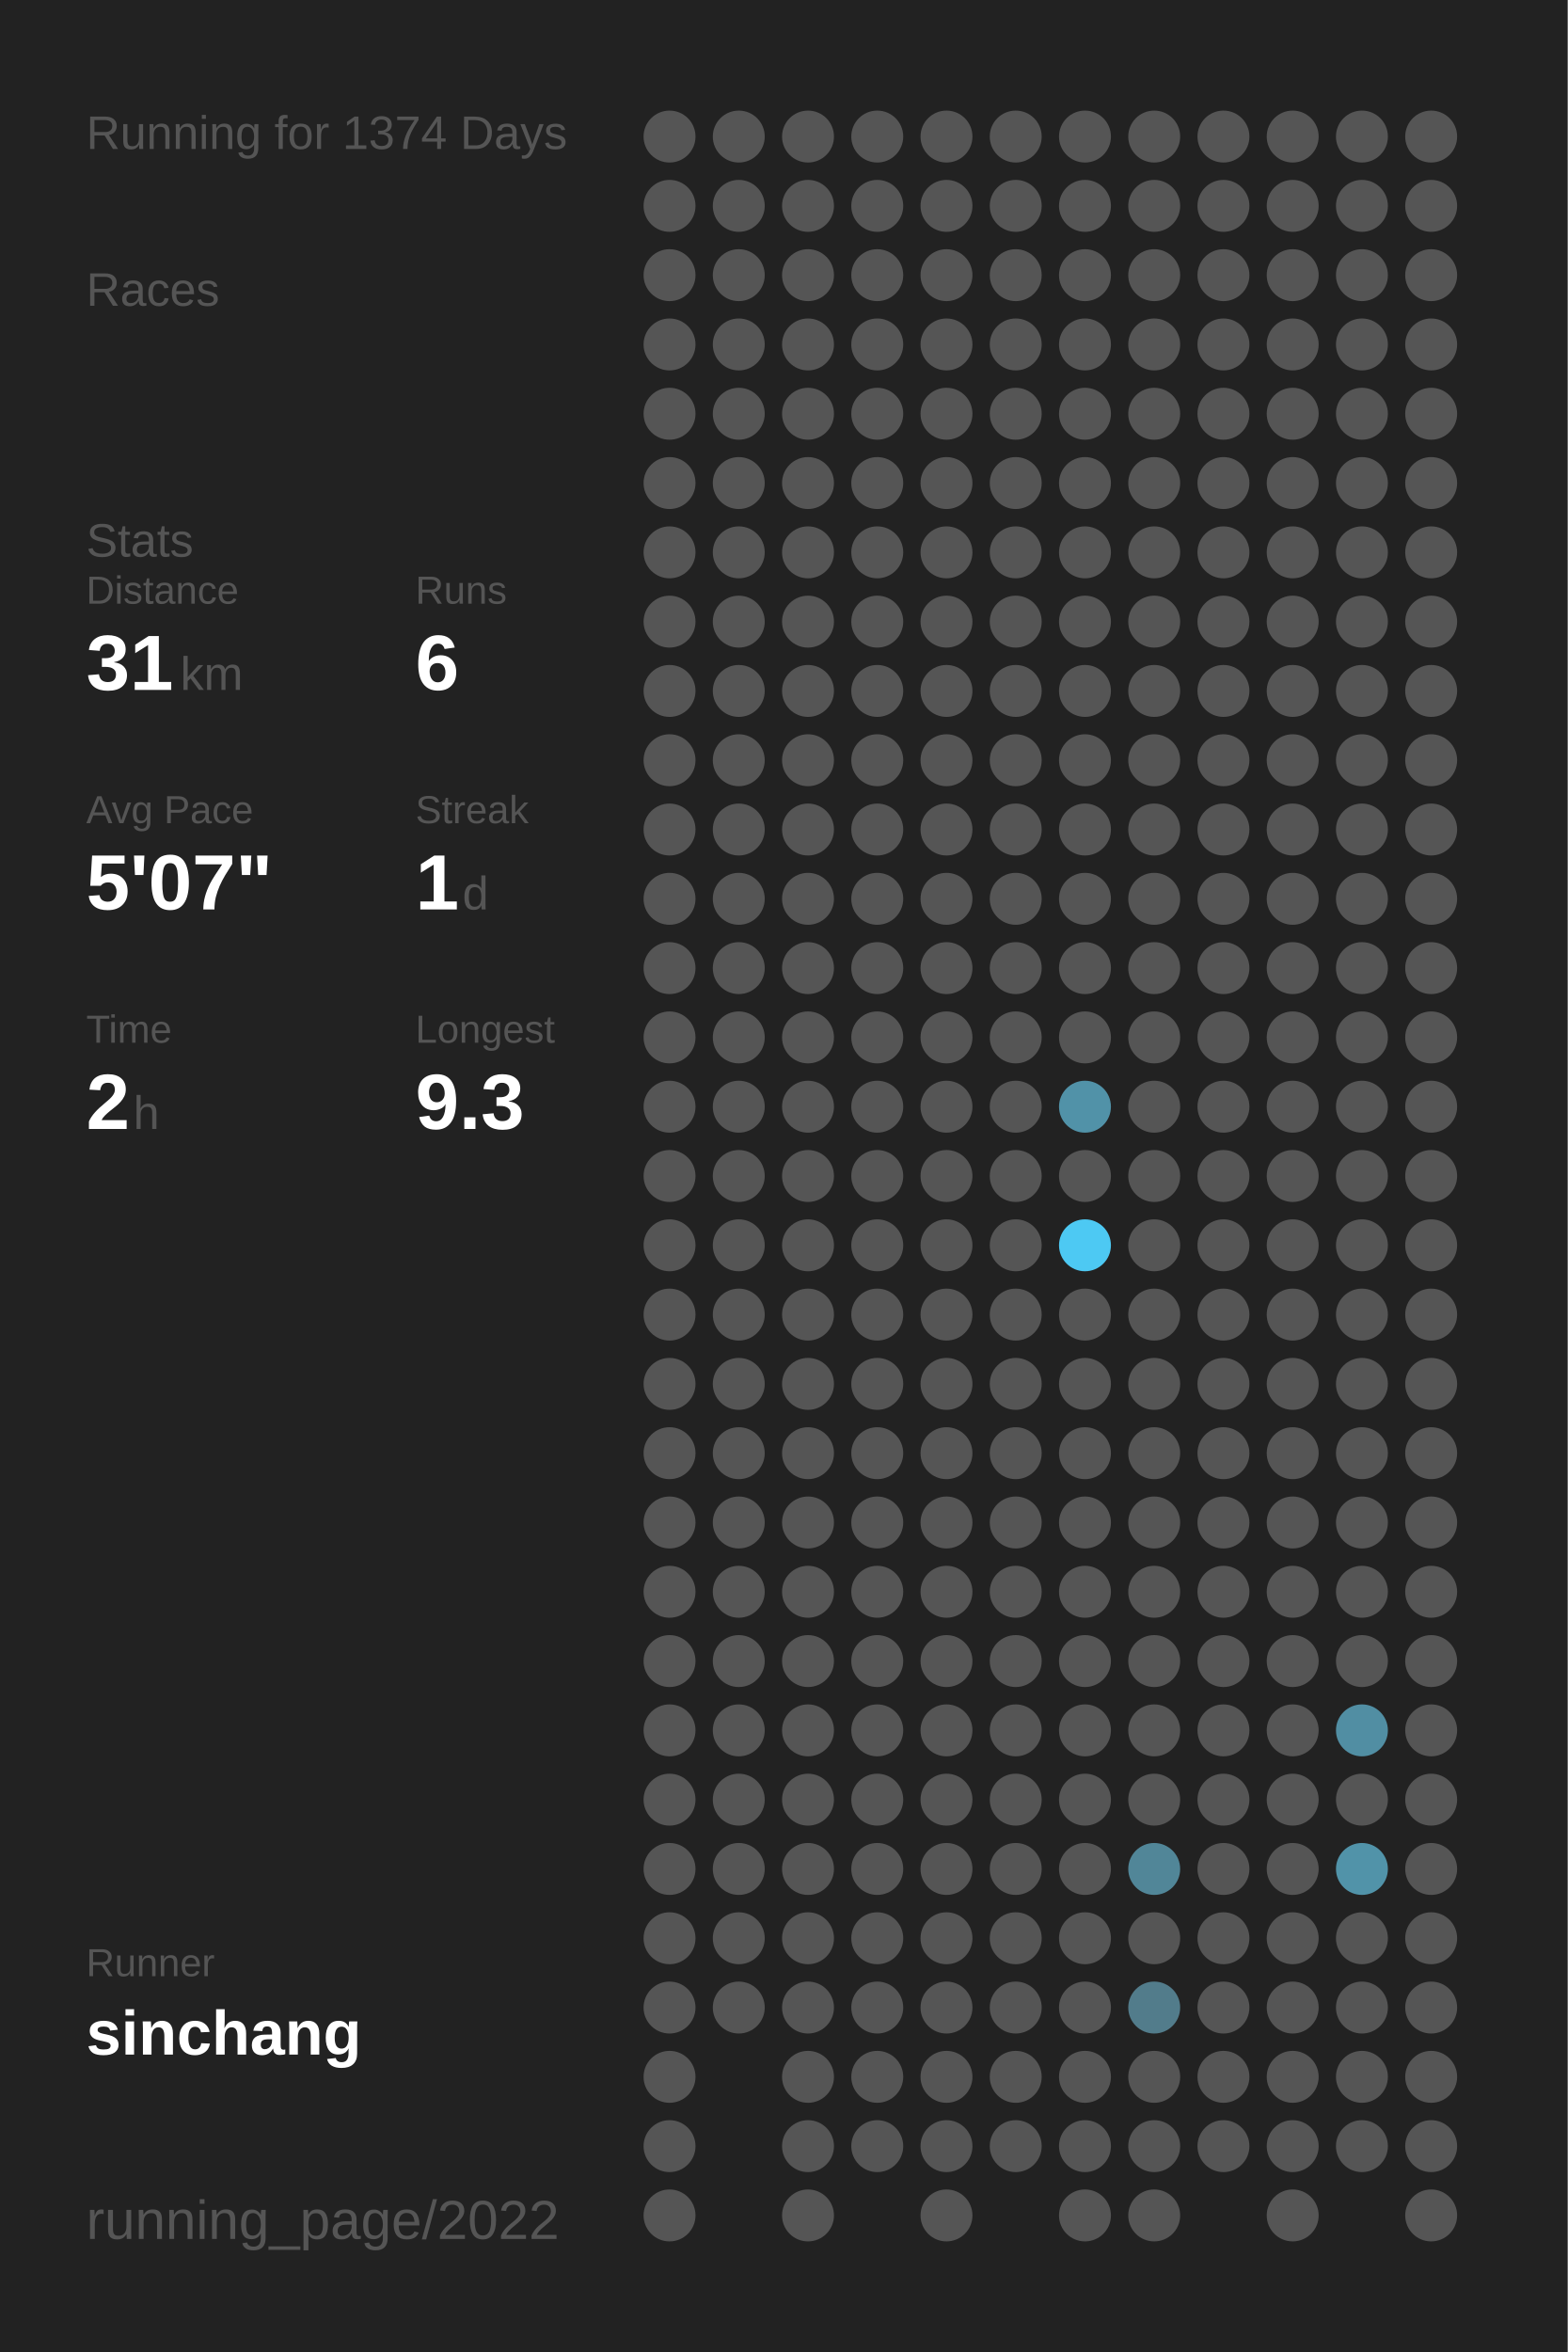
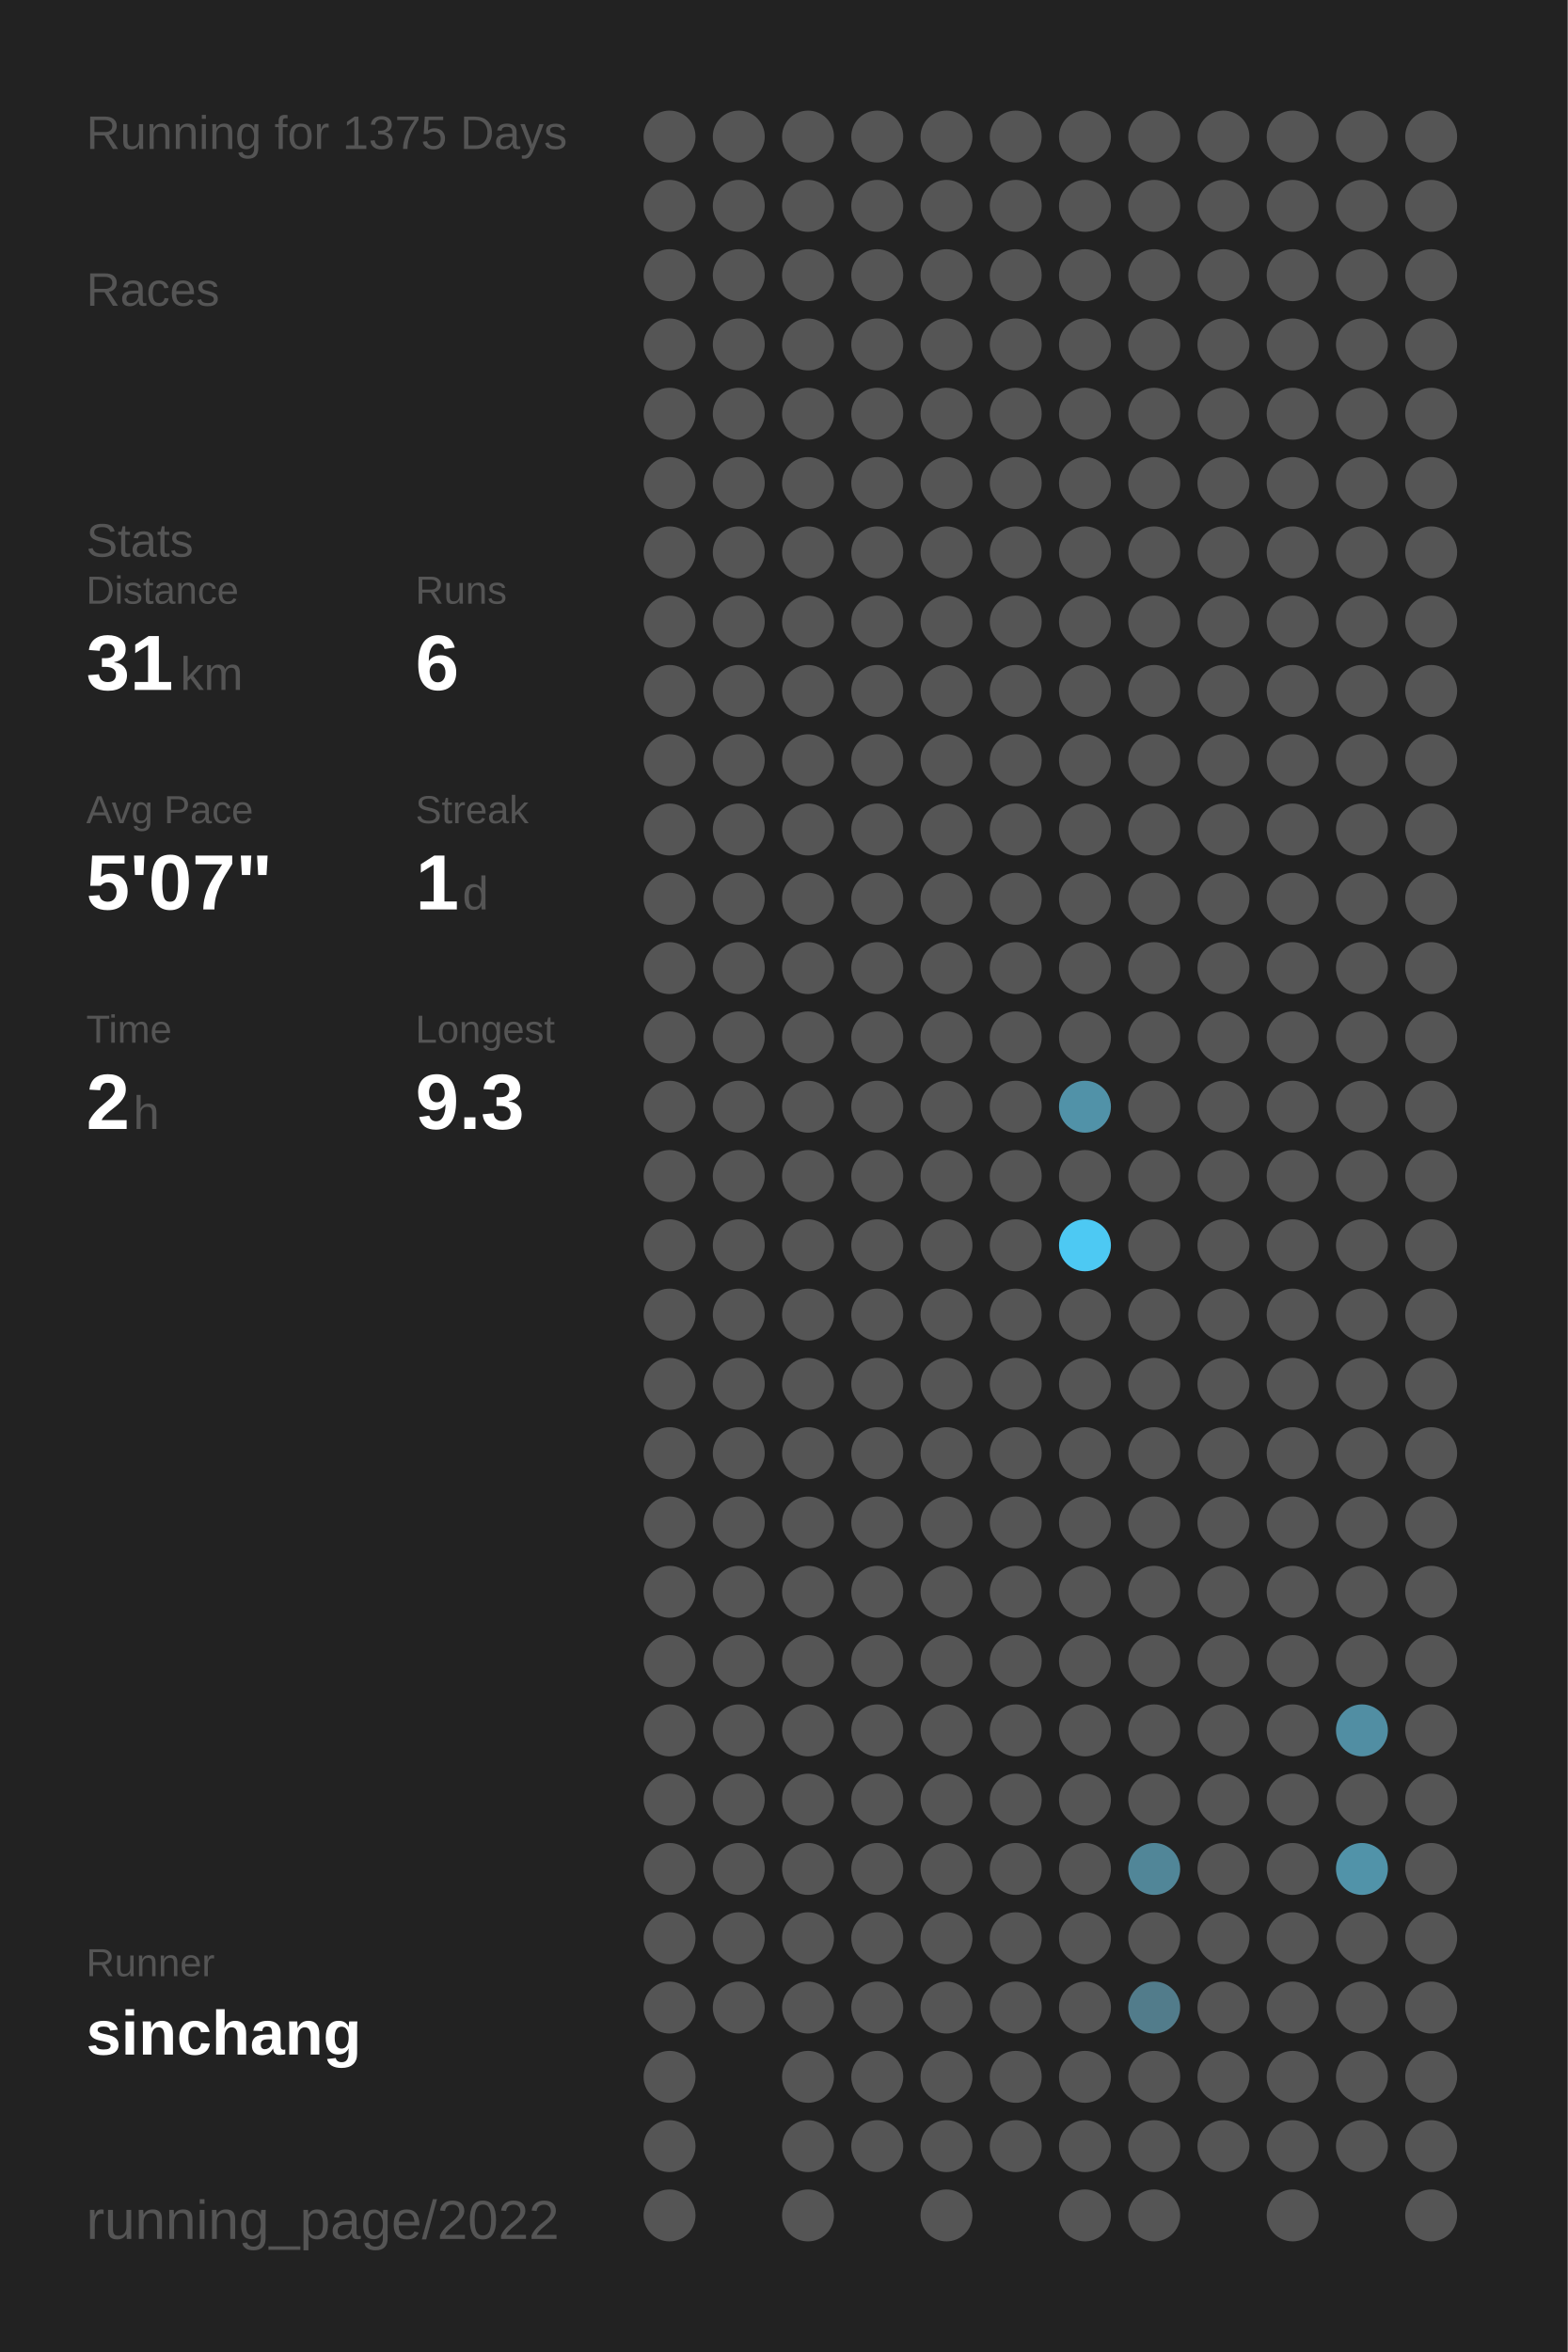
<svg xmlns="http://www.w3.org/2000/svg" baseProfile="full" height="300mm" version="1.1" viewBox="0,0,200,300" width="200mm">
  <defs />
  <rect fill="#222222" height="300" width="200" x="0" y="0" />
-   <text fill="#555555" style="font-size:6px; font-family:Arial;" x="11" y="19">Running for 1374 Days</text>
+   <text fill="#555555" style="font-size:6px; font-family:Arial;" x="11" y="19">Running for 1375 Days</text>
  <text fill="#555555" style="font-size:6px; font-family:Arial;" x="11" y="39">Races</text>
  <text fill="#555555" style="font-size:6px; font-family:Arial;" x="11" y="71">Stats</text>
  <text fill="#555555" style="font-size:5px; font-family:Arial;" x="11" y="77">Distance</text>
  <text fill="#FFFFFF" style="font-size:10px; font-family:Arial; font-weight:bold;" x="11" y="88">31</text>
  <text fill="#555555" style="font-size:6px; font-family:Arial;" x="23" y="88">km</text>
  <text fill="#555555" style="font-size:5px; font-family:Arial;" x="53" y="77">Runs</text>
  <text fill="#FFFFFF" style="font-size:10px; font-family:Arial; font-weight:bold;" x="53" y="88">6</text>
  <text fill="#555555" style="font-size:5px; font-family:Arial;" x="11" y="105">Avg Pace</text>
  <text fill="#FFFFFF" style="font-size:10px; font-family:Arial; font-weight:bold;" x="11" y="116">5'07"</text>
  <text fill="#555555" style="font-size:5px; font-family:Arial;" x="53" y="105">Streak</text>
  <text fill="#FFFFFF" style="font-size:10px; font-family:Arial; font-weight:bold;" x="53" y="116">1</text>
  <text fill="#555555" style="font-size:6px; font-family:Arial;" x="59" y="116">d</text>
  <text fill="#555555" style="font-size:5px; font-family:Arial;" x="11" y="133">Time</text>
  <text fill="#FFFFFF" style="font-size:10px; font-family:Arial; font-weight:bold;" x="11" y="144">2</text>
  <text fill="#555555" style="font-size:6px; font-family:Arial;" x="17" y="144">h</text>
  <text fill="#555555" style="font-size:5px; font-family:Arial;" x="53" y="133">Longest</text>
  <text fill="#FFFFFF" style="font-size:10px; font-family:Arial; font-weight:bold;" x="53" y="144">9.3</text>
  <text fill="#555555" style="font-size:5px; font-family:Arial;" x="11" y="252.065">Runner</text>
  <text fill="#FFFFFF" style="font-size:8px; font-family:Arial; font-weight:bold;" x="11" y="262.065">sinchang</text>
  <text fill="#555555" style="font-size:7px; font-family:Arial;" x="11" y="285.581">running_page/2022</text>
  <circle cx="85.417" cy="17.419" fill="#555555" r="3.312" />
  <circle cx="85.417" cy="26.258" fill="#555555" r="3.312" />
  <circle cx="85.417" cy="35.097" fill="#555555" r="3.312" />
  <circle cx="85.417" cy="43.935" fill="#555555" r="3.312" />
  <circle cx="85.417" cy="52.774" fill="#555555" r="3.312" />
  <circle cx="85.417" cy="61.613" fill="#555555" r="3.312" />
  <circle cx="85.417" cy="70.452" fill="#555555" r="3.312" />
  <circle cx="85.417" cy="79.29" fill="#555555" r="3.312" />
  <circle cx="85.417" cy="88.129" fill="#555555" r="3.312" />
  <circle cx="85.417" cy="96.968" fill="#555555" r="3.312" />
  <circle cx="85.417" cy="105.806" fill="#555555" r="3.312" />
  <circle cx="85.417" cy="114.645" fill="#555555" r="3.312" />
  <circle cx="85.417" cy="123.484" fill="#555555" r="3.312" />
  <circle cx="85.417" cy="132.323" fill="#555555" r="3.312" />
  <circle cx="85.417" cy="141.161" fill="#555555" r="3.312" />
  <circle cx="85.417" cy="150" fill="#555555" r="3.312" />
  <circle cx="85.417" cy="158.839" fill="#555555" r="3.312" />
  <circle cx="85.417" cy="167.677" fill="#555555" r="3.312" />
  <circle cx="85.417" cy="176.516" fill="#555555" r="3.312" />
  <circle cx="85.417" cy="185.355" fill="#555555" r="3.312" />
  <circle cx="85.417" cy="194.194" fill="#555555" r="3.312" />
  <circle cx="85.417" cy="203.032" fill="#555555" r="3.312" />
  <circle cx="85.417" cy="211.871" fill="#555555" r="3.312" />
  <circle cx="85.417" cy="220.71" fill="#555555" r="3.312" />
  <circle cx="85.417" cy="229.548" fill="#555555" r="3.312" />
  <circle cx="85.417" cy="238.387" fill="#555555" r="3.312" />
  <circle cx="85.417" cy="247.226" fill="#555555" r="3.312" />
  <circle cx="85.417" cy="256.065" fill="#555555" r="3.312" />
  <circle cx="85.417" cy="264.903" fill="#555555" r="3.312" />
  <circle cx="85.417" cy="273.742" fill="#555555" r="3.312" />
  <circle cx="85.417" cy="282.581" fill="#555555" r="3.312" />
  <circle cx="94.25" cy="17.419" fill="#555555" r="3.312" />
  <circle cx="94.25" cy="26.258" fill="#555555" r="3.312" />
  <circle cx="94.25" cy="35.097" fill="#555555" r="3.312" />
  <circle cx="94.25" cy="43.935" fill="#555555" r="3.312" />
  <circle cx="94.25" cy="52.774" fill="#555555" r="3.312" />
  <circle cx="94.25" cy="61.613" fill="#555555" r="3.312" />
  <circle cx="94.25" cy="70.452" fill="#555555" r="3.312" />
  <circle cx="94.25" cy="79.29" fill="#555555" r="3.312" />
  <circle cx="94.25" cy="88.129" fill="#555555" r="3.312" />
  <circle cx="94.25" cy="96.968" fill="#555555" r="3.312" />
  <circle cx="94.25" cy="105.806" fill="#555555" r="3.312" />
  <circle cx="94.25" cy="114.645" fill="#555555" r="3.312" />
  <circle cx="94.25" cy="123.484" fill="#555555" r="3.312" />
  <circle cx="94.25" cy="132.323" fill="#555555" r="3.312" />
  <circle cx="94.25" cy="141.161" fill="#555555" r="3.312" />
  <circle cx="94.25" cy="150" fill="#555555" r="3.312" />
  <circle cx="94.25" cy="158.839" fill="#555555" r="3.312" />
  <circle cx="94.25" cy="167.677" fill="#555555" r="3.312" />
  <circle cx="94.25" cy="176.516" fill="#555555" r="3.312" />
  <circle cx="94.25" cy="185.355" fill="#555555" r="3.312" />
  <circle cx="94.25" cy="194.194" fill="#555555" r="3.312" />
  <circle cx="94.25" cy="203.032" fill="#555555" r="3.312" />
  <circle cx="94.25" cy="211.871" fill="#555555" r="3.312" />
  <circle cx="94.25" cy="220.71" fill="#555555" r="3.312" />
  <circle cx="94.25" cy="229.548" fill="#555555" r="3.312" />
  <circle cx="94.25" cy="238.387" fill="#555555" r="3.312" />
  <circle cx="94.25" cy="247.226" fill="#555555" r="3.312" />
  <circle cx="94.25" cy="256.065" fill="#555555" r="3.312" />
  <circle cx="103.083" cy="17.419" fill="#555555" r="3.312" />
  <circle cx="103.083" cy="26.258" fill="#555555" r="3.312" />
  <circle cx="103.083" cy="35.097" fill="#555555" r="3.312" />
  <circle cx="103.083" cy="43.935" fill="#555555" r="3.312" />
  <circle cx="103.083" cy="52.774" fill="#555555" r="3.312" />
  <circle cx="103.083" cy="61.613" fill="#555555" r="3.312" />
  <circle cx="103.083" cy="70.452" fill="#555555" r="3.312" />
  <circle cx="103.083" cy="79.29" fill="#555555" r="3.312" />
  <circle cx="103.083" cy="88.129" fill="#555555" r="3.312" />
  <circle cx="103.083" cy="96.968" fill="#555555" r="3.312" />
  <circle cx="103.083" cy="105.806" fill="#555555" r="3.312" />
  <circle cx="103.083" cy="114.645" fill="#555555" r="3.312" />
  <circle cx="103.083" cy="123.484" fill="#555555" r="3.312" />
  <circle cx="103.083" cy="132.323" fill="#555555" r="3.312" />
  <circle cx="103.083" cy="141.161" fill="#555555" r="3.312" />
  <circle cx="103.083" cy="150" fill="#555555" r="3.312" />
  <circle cx="103.083" cy="158.839" fill="#555555" r="3.312" />
  <circle cx="103.083" cy="167.677" fill="#555555" r="3.312" />
  <circle cx="103.083" cy="176.516" fill="#555555" r="3.312" />
  <circle cx="103.083" cy="185.355" fill="#555555" r="3.312" />
  <circle cx="103.083" cy="194.194" fill="#555555" r="3.312" />
  <circle cx="103.083" cy="203.032" fill="#555555" r="3.312" />
  <circle cx="103.083" cy="211.871" fill="#555555" r="3.312" />
  <circle cx="103.083" cy="220.71" fill="#555555" r="3.312" />
  <circle cx="103.083" cy="229.548" fill="#555555" r="3.312" />
  <circle cx="103.083" cy="238.387" fill="#555555" r="3.312" />
  <circle cx="103.083" cy="247.226" fill="#555555" r="3.312" />
  <circle cx="103.083" cy="256.065" fill="#555555" r="3.312" />
  <circle cx="103.083" cy="264.903" fill="#555555" r="3.312" />
  <circle cx="103.083" cy="273.742" fill="#555555" r="3.312" />
  <circle cx="103.083" cy="282.581" fill="#555555" r="3.312" />
  <circle cx="111.917" cy="17.419" fill="#555555" r="3.312" />
  <circle cx="111.917" cy="26.258" fill="#555555" r="3.312" />
  <circle cx="111.917" cy="35.097" fill="#555555" r="3.312" />
  <circle cx="111.917" cy="43.935" fill="#555555" r="3.312" />
  <circle cx="111.917" cy="52.774" fill="#555555" r="3.312" />
  <circle cx="111.917" cy="61.613" fill="#555555" r="3.312" />
  <circle cx="111.917" cy="70.452" fill="#555555" r="3.312" />
  <circle cx="111.917" cy="79.29" fill="#555555" r="3.312" />
  <circle cx="111.917" cy="88.129" fill="#555555" r="3.312" />
  <circle cx="111.917" cy="96.968" fill="#555555" r="3.312" />
  <circle cx="111.917" cy="105.806" fill="#555555" r="3.312" />
  <circle cx="111.917" cy="114.645" fill="#555555" r="3.312" />
  <circle cx="111.917" cy="123.484" fill="#555555" r="3.312" />
  <circle cx="111.917" cy="132.323" fill="#555555" r="3.312" />
  <circle cx="111.917" cy="141.161" fill="#555555" r="3.312" />
  <circle cx="111.917" cy="150" fill="#555555" r="3.312" />
  <circle cx="111.917" cy="158.839" fill="#555555" r="3.312" />
  <circle cx="111.917" cy="167.677" fill="#555555" r="3.312" />
  <circle cx="111.917" cy="176.516" fill="#555555" r="3.312" />
  <circle cx="111.917" cy="185.355" fill="#555555" r="3.312" />
  <circle cx="111.917" cy="194.194" fill="#555555" r="3.312" />
  <circle cx="111.917" cy="203.032" fill="#555555" r="3.312" />
  <circle cx="111.917" cy="211.871" fill="#555555" r="3.312" />
  <circle cx="111.917" cy="220.71" fill="#555555" r="3.312" />
  <circle cx="111.917" cy="229.548" fill="#555555" r="3.312" />
  <circle cx="111.917" cy="238.387" fill="#555555" r="3.312" />
  <circle cx="111.917" cy="247.226" fill="#555555" r="3.312" />
  <circle cx="111.917" cy="256.065" fill="#555555" r="3.312" />
  <circle cx="111.917" cy="264.903" fill="#555555" r="3.312" />
  <circle cx="111.917" cy="273.742" fill="#555555" r="3.312" />
  <circle cx="120.75" cy="17.419" fill="#555555" r="3.312" />
  <circle cx="120.75" cy="26.258" fill="#555555" r="3.312" />
  <circle cx="120.75" cy="35.097" fill="#555555" r="3.312" />
  <circle cx="120.75" cy="43.935" fill="#555555" r="3.312" />
  <circle cx="120.75" cy="52.774" fill="#555555" r="3.312" />
  <circle cx="120.75" cy="61.613" fill="#555555" r="3.312" />
  <circle cx="120.75" cy="70.452" fill="#555555" r="3.312" />
  <circle cx="120.75" cy="79.29" fill="#555555" r="3.312" />
  <circle cx="120.75" cy="88.129" fill="#555555" r="3.312" />
  <circle cx="120.75" cy="96.968" fill="#555555" r="3.312" />
  <circle cx="120.75" cy="105.806" fill="#555555" r="3.312" />
  <circle cx="120.75" cy="114.645" fill="#555555" r="3.312" />
  <circle cx="120.75" cy="123.484" fill="#555555" r="3.312" />
  <circle cx="120.75" cy="132.323" fill="#555555" r="3.312" />
  <circle cx="120.75" cy="141.161" fill="#555555" r="3.312" />
  <circle cx="120.75" cy="150" fill="#555555" r="3.312" />
  <circle cx="120.75" cy="158.839" fill="#555555" r="3.312" />
  <circle cx="120.75" cy="167.677" fill="#555555" r="3.312" />
  <circle cx="120.75" cy="176.516" fill="#555555" r="3.312" />
  <circle cx="120.75" cy="185.355" fill="#555555" r="3.312" />
  <circle cx="120.75" cy="194.194" fill="#555555" r="3.312" />
  <circle cx="120.75" cy="203.032" fill="#555555" r="3.312" />
  <circle cx="120.75" cy="211.871" fill="#555555" r="3.312" />
  <circle cx="120.75" cy="220.71" fill="#555555" r="3.312" />
  <circle cx="120.75" cy="229.548" fill="#555555" r="3.312" />
  <circle cx="120.75" cy="238.387" fill="#555555" r="3.312" />
  <circle cx="120.75" cy="247.226" fill="#555555" r="3.312" />
  <circle cx="120.75" cy="256.065" fill="#555555" r="3.312" />
  <circle cx="120.75" cy="264.903" fill="#555555" r="3.312" />
  <circle cx="120.75" cy="273.742" fill="#555555" r="3.312" />
  <circle cx="120.75" cy="282.581" fill="#555555" r="3.312" />
  <circle cx="129.583" cy="17.419" fill="#555555" r="3.312" />
  <circle cx="129.583" cy="26.258" fill="#555555" r="3.312" />
  <circle cx="129.583" cy="35.097" fill="#555555" r="3.312" />
  <circle cx="129.583" cy="43.935" fill="#555555" r="3.312" />
  <circle cx="129.583" cy="52.774" fill="#555555" r="3.312" />
  <circle cx="129.583" cy="61.613" fill="#555555" r="3.312" />
  <circle cx="129.583" cy="70.452" fill="#555555" r="3.312" />
  <circle cx="129.583" cy="79.29" fill="#555555" r="3.312" />
  <circle cx="129.583" cy="88.129" fill="#555555" r="3.312" />
  <circle cx="129.583" cy="96.968" fill="#555555" r="3.312" />
  <circle cx="129.583" cy="105.806" fill="#555555" r="3.312" />
  <circle cx="129.583" cy="114.645" fill="#555555" r="3.312" />
  <circle cx="129.583" cy="123.484" fill="#555555" r="3.312" />
  <circle cx="129.583" cy="132.323" fill="#555555" r="3.312" />
  <circle cx="129.583" cy="141.161" fill="#555555" r="3.312" />
  <circle cx="129.583" cy="150" fill="#555555" r="3.312" />
  <circle cx="129.583" cy="158.839" fill="#555555" r="3.312" />
  <circle cx="129.583" cy="167.677" fill="#555555" r="3.312" />
  <circle cx="129.583" cy="176.516" fill="#555555" r="3.312" />
  <circle cx="129.583" cy="185.355" fill="#555555" r="3.312" />
  <circle cx="129.583" cy="194.194" fill="#555555" r="3.312" />
  <circle cx="129.583" cy="203.032" fill="#555555" r="3.312" />
  <circle cx="129.583" cy="211.871" fill="#555555" r="3.312" />
  <circle cx="129.583" cy="220.71" fill="#555555" r="3.312" />
  <circle cx="129.583" cy="229.548" fill="#555555" r="3.312" />
  <circle cx="129.583" cy="238.387" fill="#555555" r="3.312" />
  <circle cx="129.583" cy="247.226" fill="#555555" r="3.312" />
  <circle cx="129.583" cy="256.065" fill="#555555" r="3.312" />
  <circle cx="129.583" cy="264.903" fill="#555555" r="3.312" />
  <circle cx="129.583" cy="273.742" fill="#555555" r="3.312" />
  <circle cx="138.417" cy="17.419" fill="#555555" r="3.312" />
  <circle cx="138.417" cy="26.258" fill="#555555" r="3.312" />
  <circle cx="138.417" cy="35.097" fill="#555555" r="3.312" />
  <circle cx="138.417" cy="43.935" fill="#555555" r="3.312" />
  <circle cx="138.417" cy="52.774" fill="#555555" r="3.312" />
  <circle cx="138.417" cy="61.613" fill="#555555" r="3.312" />
  <circle cx="138.417" cy="70.452" fill="#555555" r="3.312" />
  <circle cx="138.417" cy="79.29" fill="#555555" r="3.312" />
  <circle cx="138.417" cy="88.129" fill="#555555" r="3.312" />
  <circle cx="138.417" cy="96.968" fill="#555555" r="3.312" />
  <circle cx="138.417" cy="105.806" fill="#555555" r="3.312" />
  <circle cx="138.417" cy="114.645" fill="#555555" r="3.312" />
  <circle cx="138.417" cy="123.484" fill="#555555" r="3.312" />
  <circle cx="138.417" cy="132.323" fill="#555555" r="3.312" />
  <circle cx="138.417" cy="141.161" fill="#5192a8" r="3.312" />
  <circle cx="138.417" cy="150" fill="#555555" r="3.312" />
  <circle cx="138.417" cy="158.839" fill="#4dc9f3" r="3.312" />
  <circle cx="138.417" cy="167.677" fill="#555555" r="3.312" />
  <circle cx="138.417" cy="176.516" fill="#555555" r="3.312" />
  <circle cx="138.417" cy="185.355" fill="#555555" r="3.312" />
  <circle cx="138.417" cy="194.194" fill="#555555" r="3.312" />
  <circle cx="138.417" cy="203.032" fill="#555555" r="3.312" />
  <circle cx="138.417" cy="211.871" fill="#555555" r="3.312" />
  <circle cx="138.417" cy="220.71" fill="#555555" r="3.312" />
  <circle cx="138.417" cy="229.548" fill="#555555" r="3.312" />
  <circle cx="138.417" cy="238.387" fill="#555555" r="3.312" />
  <circle cx="138.417" cy="247.226" fill="#555555" r="3.312" />
  <circle cx="138.417" cy="256.065" fill="#555555" r="3.312" />
  <circle cx="138.417" cy="264.903" fill="#555555" r="3.312" />
  <circle cx="138.417" cy="273.742" fill="#555555" r="3.312" />
  <circle cx="138.417" cy="282.581" fill="#555555" r="3.312" />
  <circle cx="147.25" cy="17.419" fill="#555555" r="3.312" />
  <circle cx="147.25" cy="26.258" fill="#555555" r="3.312" />
  <circle cx="147.25" cy="35.097" fill="#555555" r="3.312" />
  <circle cx="147.25" cy="43.935" fill="#555555" r="3.312" />
  <circle cx="147.25" cy="52.774" fill="#555555" r="3.312" />
  <circle cx="147.25" cy="61.613" fill="#555555" r="3.312" />
  <circle cx="147.25" cy="70.452" fill="#555555" r="3.312" />
  <circle cx="147.25" cy="79.29" fill="#555555" r="3.312" />
  <circle cx="147.25" cy="88.129" fill="#555555" r="3.312" />
  <circle cx="147.25" cy="96.968" fill="#555555" r="3.312" />
  <circle cx="147.25" cy="105.806" fill="#555555" r="3.312" />
  <circle cx="147.25" cy="114.645" fill="#555555" r="3.312" />
  <circle cx="147.25" cy="123.484" fill="#555555" r="3.312" />
  <circle cx="147.25" cy="132.323" fill="#555555" r="3.312" />
  <circle cx="147.25" cy="141.161" fill="#555555" r="3.312" />
  <circle cx="147.25" cy="150" fill="#555555" r="3.312" />
  <circle cx="147.25" cy="158.839" fill="#555555" r="3.312" />
  <circle cx="147.25" cy="167.677" fill="#555555" r="3.312" />
  <circle cx="147.25" cy="176.516" fill="#555555" r="3.312" />
  <circle cx="147.25" cy="185.355" fill="#555555" r="3.312" />
  <circle cx="147.25" cy="194.194" fill="#555555" r="3.312" />
  <circle cx="147.25" cy="203.032" fill="#555555" r="3.312" />
  <circle cx="147.25" cy="211.871" fill="#555555" r="3.312" />
  <circle cx="147.25" cy="220.71" fill="#555555" r="3.312" />
  <circle cx="147.25" cy="229.548" fill="#555555" r="3.312" />
  <circle cx="147.25" cy="238.387" fill="#518698" r="3.312" />
  <circle cx="147.25" cy="247.226" fill="#555555" r="3.312" />
  <circle cx="147.25" cy="256.065" fill="#527c8b" r="3.312" />
  <circle cx="147.25" cy="264.903" fill="#555555" r="3.312" />
  <circle cx="147.25" cy="273.742" fill="#555555" r="3.312" />
  <circle cx="147.25" cy="282.581" fill="#555555" r="3.312" />
  <circle cx="156.083" cy="17.419" fill="#555555" r="3.312" />
  <circle cx="156.083" cy="26.258" fill="#555555" r="3.312" />
  <circle cx="156.083" cy="35.097" fill="#555555" r="3.312" />
  <circle cx="156.083" cy="43.935" fill="#555555" r="3.312" />
  <circle cx="156.083" cy="52.774" fill="#555555" r="3.312" />
  <circle cx="156.083" cy="61.613" fill="#555555" r="3.312" />
  <circle cx="156.083" cy="70.452" fill="#555555" r="3.312" />
  <circle cx="156.083" cy="79.29" fill="#555555" r="3.312" />
  <circle cx="156.083" cy="88.129" fill="#555555" r="3.312" />
  <circle cx="156.083" cy="96.968" fill="#555555" r="3.312" />
  <circle cx="156.083" cy="105.806" fill="#555555" r="3.312" />
  <circle cx="156.083" cy="114.645" fill="#555555" r="3.312" />
  <circle cx="156.083" cy="123.484" fill="#555555" r="3.312" />
  <circle cx="156.083" cy="132.323" fill="#555555" r="3.312" />
  <circle cx="156.083" cy="141.161" fill="#555555" r="3.312" />
  <circle cx="156.083" cy="150" fill="#555555" r="3.312" />
  <circle cx="156.083" cy="158.839" fill="#555555" r="3.312" />
  <circle cx="156.083" cy="167.677" fill="#555555" r="3.312" />
  <circle cx="156.083" cy="176.516" fill="#555555" r="3.312" />
  <circle cx="156.083" cy="185.355" fill="#555555" r="3.312" />
  <circle cx="156.083" cy="194.194" fill="#555555" r="3.312" />
  <circle cx="156.083" cy="203.032" fill="#555555" r="3.312" />
  <circle cx="156.083" cy="211.871" fill="#555555" r="3.312" />
  <circle cx="156.083" cy="220.71" fill="#555555" r="3.312" />
  <circle cx="156.083" cy="229.548" fill="#555555" r="3.312" />
  <circle cx="156.083" cy="238.387" fill="#555555" r="3.312" />
  <circle cx="156.083" cy="247.226" fill="#555555" r="3.312" />
  <circle cx="156.083" cy="256.065" fill="#555555" r="3.312" />
  <circle cx="156.083" cy="264.903" fill="#555555" r="3.312" />
  <circle cx="156.083" cy="273.742" fill="#555555" r="3.312" />
  <circle cx="164.917" cy="17.419" fill="#555555" r="3.312" />
  <circle cx="164.917" cy="26.258" fill="#555555" r="3.312" />
  <circle cx="164.917" cy="35.097" fill="#555555" r="3.312" />
  <circle cx="164.917" cy="43.935" fill="#555555" r="3.312" />
  <circle cx="164.917" cy="52.774" fill="#555555" r="3.312" />
  <circle cx="164.917" cy="61.613" fill="#555555" r="3.312" />
  <circle cx="164.917" cy="70.452" fill="#555555" r="3.312" />
  <circle cx="164.917" cy="79.29" fill="#555555" r="3.312" />
  <circle cx="164.917" cy="88.129" fill="#555555" r="3.312" />
  <circle cx="164.917" cy="96.968" fill="#555555" r="3.312" />
  <circle cx="164.917" cy="105.806" fill="#555555" r="3.312" />
  <circle cx="164.917" cy="114.645" fill="#555555" r="3.312" />
  <circle cx="164.917" cy="123.484" fill="#555555" r="3.312" />
  <circle cx="164.917" cy="132.323" fill="#555555" r="3.312" />
  <circle cx="164.917" cy="141.161" fill="#555555" r="3.312" />
  <circle cx="164.917" cy="150" fill="#555555" r="3.312" />
  <circle cx="164.917" cy="158.839" fill="#555555" r="3.312" />
  <circle cx="164.917" cy="167.677" fill="#555555" r="3.312" />
  <circle cx="164.917" cy="176.516" fill="#555555" r="3.312" />
  <circle cx="164.917" cy="185.355" fill="#555555" r="3.312" />
  <circle cx="164.917" cy="194.194" fill="#555555" r="3.312" />
  <circle cx="164.917" cy="203.032" fill="#555555" r="3.312" />
  <circle cx="164.917" cy="211.871" fill="#555555" r="3.312" />
  <circle cx="164.917" cy="220.71" fill="#555555" r="3.312" />
  <circle cx="164.917" cy="229.548" fill="#555555" r="3.312" />
  <circle cx="164.917" cy="238.387" fill="#555555" r="3.312" />
  <circle cx="164.917" cy="247.226" fill="#555555" r="3.312" />
  <circle cx="164.917" cy="256.065" fill="#555555" r="3.312" />
  <circle cx="164.917" cy="264.903" fill="#555555" r="3.312" />
  <circle cx="164.917" cy="273.742" fill="#555555" r="3.312" />
  <circle cx="164.917" cy="282.581" fill="#555555" r="3.312" />
  <circle cx="173.75" cy="17.419" fill="#555555" r="3.312" />
  <circle cx="173.75" cy="26.258" fill="#555555" r="3.312" />
  <circle cx="173.75" cy="35.097" fill="#555555" r="3.312" />
  <circle cx="173.75" cy="43.935" fill="#555555" r="3.312" />
  <circle cx="173.75" cy="52.774" fill="#555555" r="3.312" />
  <circle cx="173.75" cy="61.613" fill="#555555" r="3.312" />
  <circle cx="173.75" cy="70.452" fill="#555555" r="3.312" />
  <circle cx="173.75" cy="79.29" fill="#555555" r="3.312" />
  <circle cx="173.75" cy="88.129" fill="#555555" r="3.312" />
  <circle cx="173.75" cy="96.968" fill="#555555" r="3.312" />
  <circle cx="173.75" cy="105.806" fill="#555555" r="3.312" />
  <circle cx="173.75" cy="114.645" fill="#555555" r="3.312" />
  <circle cx="173.75" cy="123.484" fill="#555555" r="3.312" />
  <circle cx="173.75" cy="132.323" fill="#555555" r="3.312" />
  <circle cx="173.75" cy="141.161" fill="#555555" r="3.312" />
  <circle cx="173.75" cy="150" fill="#555555" r="3.312" />
  <circle cx="173.75" cy="158.839" fill="#555555" r="3.312" />
  <circle cx="173.75" cy="167.677" fill="#555555" r="3.312" />
  <circle cx="173.75" cy="176.516" fill="#555555" r="3.312" />
  <circle cx="173.75" cy="185.355" fill="#555555" r="3.312" />
  <circle cx="173.75" cy="194.194" fill="#555555" r="3.312" />
  <circle cx="173.75" cy="203.032" fill="#555555" r="3.312" />
  <circle cx="173.75" cy="211.871" fill="#555555" r="3.312" />
  <circle cx="173.75" cy="220.71" fill="#518ea3" r="3.312" />
  <circle cx="173.75" cy="229.548" fill="#555555" r="3.312" />
  <circle cx="173.75" cy="238.387" fill="#5193a9" r="3.312" />
  <circle cx="173.75" cy="247.226" fill="#555555" r="3.312" />
  <circle cx="173.75" cy="256.065" fill="#555555" r="3.312" />
  <circle cx="173.75" cy="264.903" fill="#555555" r="3.312" />
  <circle cx="173.75" cy="273.742" fill="#555555" r="3.312" />
  <circle cx="182.583" cy="17.419" fill="#555555" r="3.312" />
  <circle cx="182.583" cy="26.258" fill="#555555" r="3.312" />
  <circle cx="182.583" cy="35.097" fill="#555555" r="3.312" />
  <circle cx="182.583" cy="43.935" fill="#555555" r="3.312" />
  <circle cx="182.583" cy="52.774" fill="#555555" r="3.312" />
  <circle cx="182.583" cy="61.613" fill="#555555" r="3.312" />
  <circle cx="182.583" cy="70.452" fill="#555555" r="3.312" />
  <circle cx="182.583" cy="79.29" fill="#555555" r="3.312" />
  <circle cx="182.583" cy="88.129" fill="#555555" r="3.312" />
  <circle cx="182.583" cy="96.968" fill="#555555" r="3.312" />
  <circle cx="182.583" cy="105.806" fill="#555555" r="3.312" />
  <circle cx="182.583" cy="114.645" fill="#555555" r="3.312" />
  <circle cx="182.583" cy="123.484" fill="#555555" r="3.312" />
  <circle cx="182.583" cy="132.323" fill="#555555" r="3.312" />
  <circle cx="182.583" cy="141.161" fill="#555555" r="3.312" />
  <circle cx="182.583" cy="150" fill="#555555" r="3.312" />
  <circle cx="182.583" cy="158.839" fill="#555555" r="3.312" />
  <circle cx="182.583" cy="167.677" fill="#555555" r="3.312" />
  <circle cx="182.583" cy="176.516" fill="#555555" r="3.312" />
  <circle cx="182.583" cy="185.355" fill="#555555" r="3.312" />
  <circle cx="182.583" cy="194.194" fill="#555555" r="3.312" />
  <circle cx="182.583" cy="203.032" fill="#555555" r="3.312" />
  <circle cx="182.583" cy="211.871" fill="#555555" r="3.312" />
  <circle cx="182.583" cy="220.71" fill="#555555" r="3.312" />
  <circle cx="182.583" cy="229.548" fill="#555555" r="3.312" />
  <circle cx="182.583" cy="238.387" fill="#555555" r="3.312" />
  <circle cx="182.583" cy="247.226" fill="#555555" r="3.312" />
  <circle cx="182.583" cy="256.065" fill="#555555" r="3.312" />
  <circle cx="182.583" cy="264.903" fill="#555555" r="3.312" />
  <circle cx="182.583" cy="273.742" fill="#555555" r="3.312" />
  <circle cx="182.583" cy="282.581" fill="#555555" r="3.312" />
</svg>
